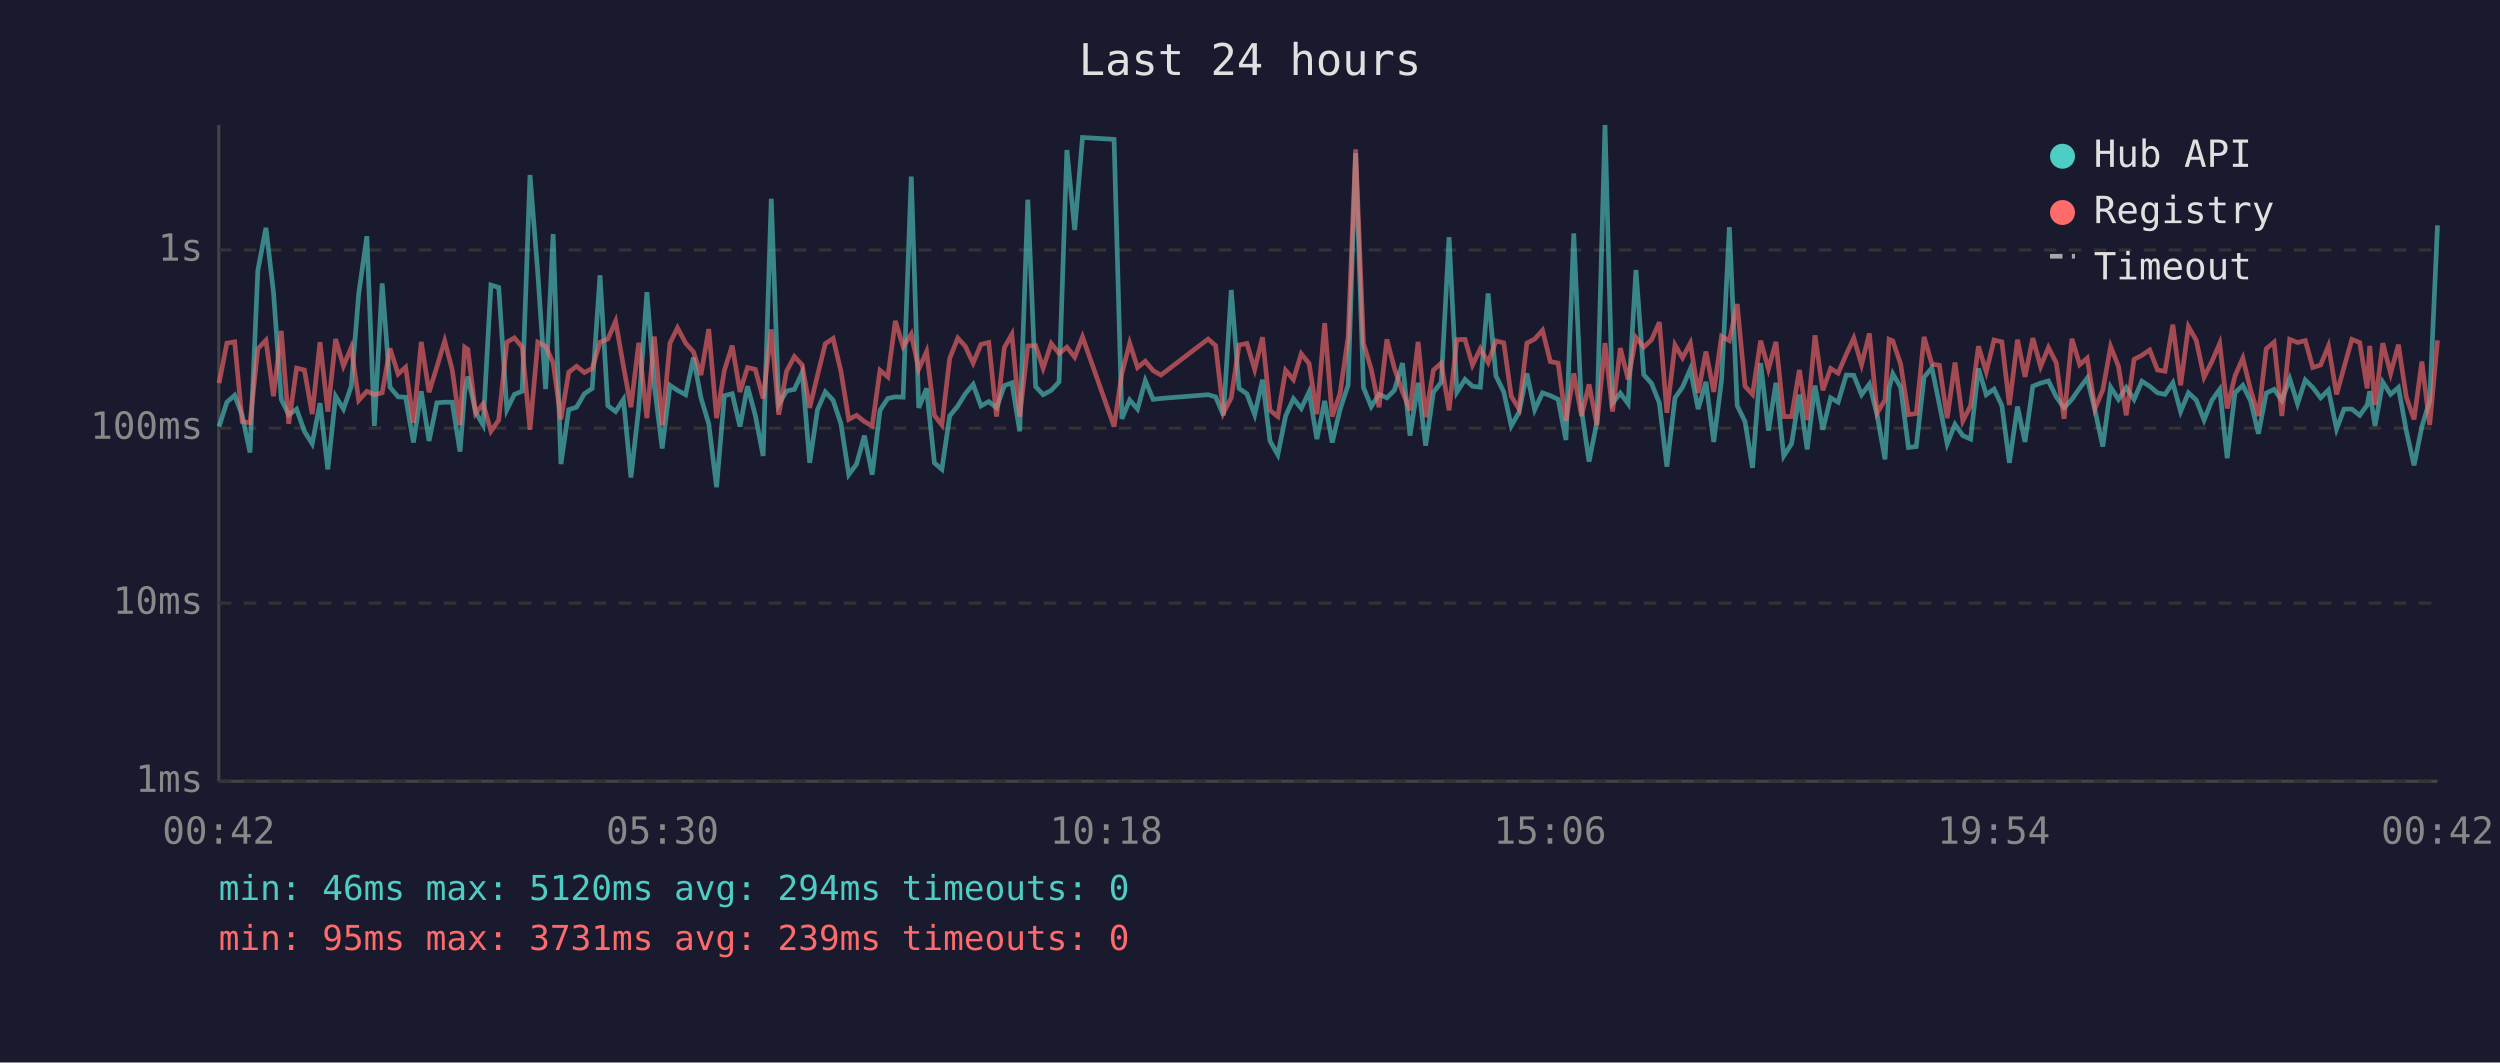
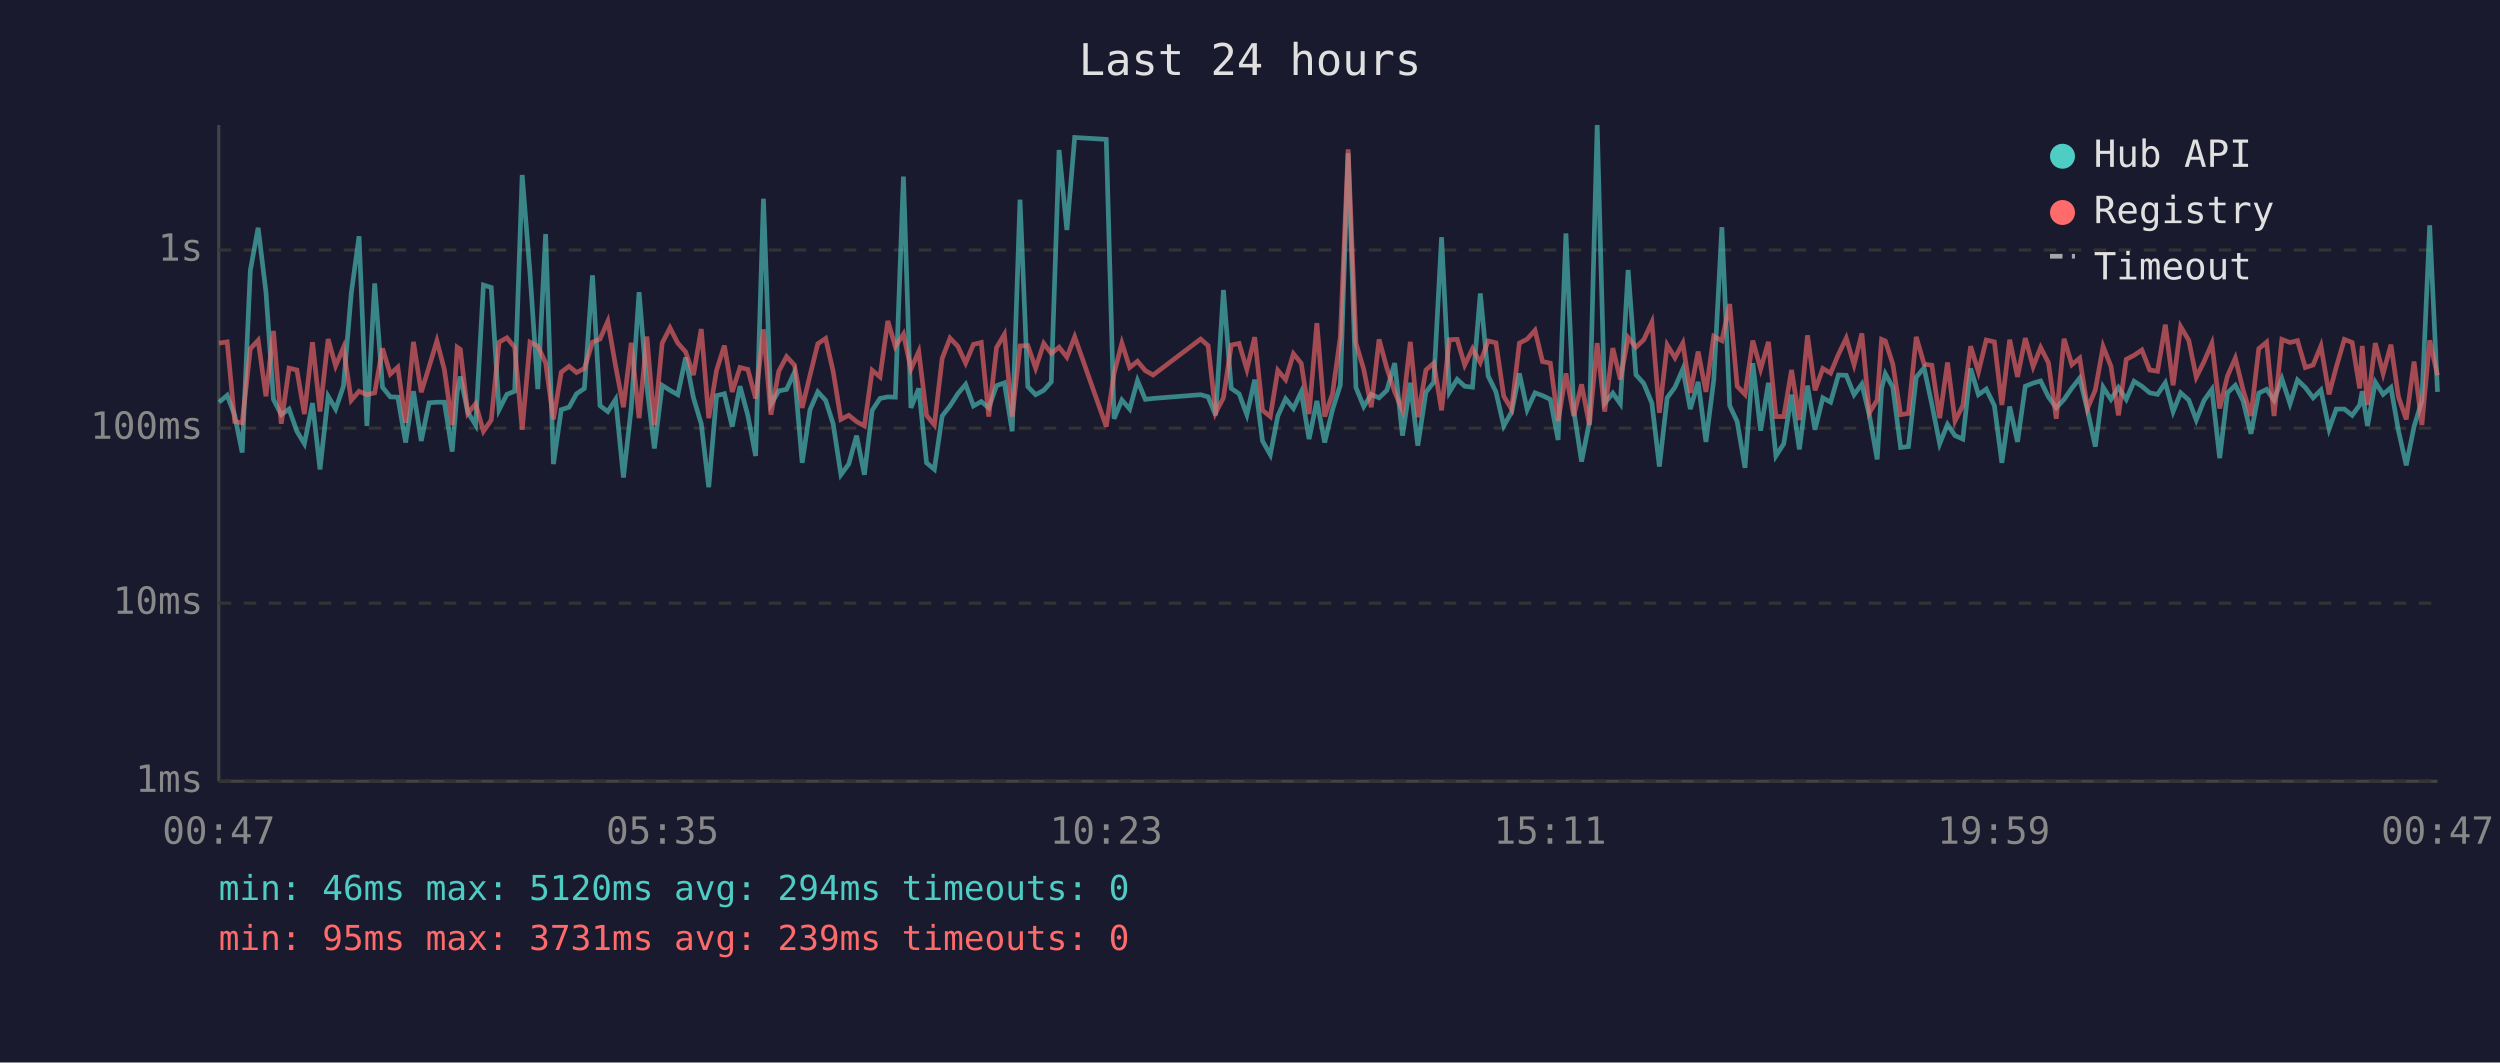
<svg xmlns="http://www.w3.org/2000/svg" viewBox="0 0 800 340" font-family="monospace" font-size="12">
  <rect width="800" height="340" fill="#1a1a2e" />
  <text x="400" y="24" fill="#e0e0e0" font-size="14" text-anchor="middle">Last 24 hours</text>
  <line x1="70" y1="40" x2="70" y2="250" stroke="#444" stroke-width="1" />
  <line x1="70" y1="250" x2="780" y2="250" stroke="#444" stroke-width="1" />
  <line x1="70" y1="250" x2="780" y2="250" stroke="#333" stroke-width="1" stroke-dasharray="4" />
  <text x="65" y="250" fill="#888" text-anchor="end" dominant-baseline="middle">1ms</text>
  <line x1="70" y1="193" x2="780" y2="193" stroke="#333" stroke-width="1" stroke-dasharray="4" />
  <text x="65" y="193" fill="#888" text-anchor="end" dominant-baseline="middle">10ms</text>
  <line x1="70" y1="137" x2="780" y2="137" stroke="#333" stroke-width="1" stroke-dasharray="4" />
  <text x="65" y="137" fill="#888" text-anchor="end" dominant-baseline="middle">100ms</text>
  <line x1="70" y1="80" x2="780" y2="80" stroke="#333" stroke-width="1" stroke-dasharray="4" />
  <text x="65" y="80" fill="#888" text-anchor="end" dominant-baseline="middle">1s</text>
-   <text x="70" y="270" fill="#888" text-anchor="middle">00:42</text>
-   <text x="212" y="270" fill="#888" text-anchor="middle">05:30</text>
-   <text x="354" y="270" fill="#888" text-anchor="middle">10:18</text>
-   <text x="496" y="270" fill="#888" text-anchor="middle">15:06</text>
-   <text x="638" y="270" fill="#888" text-anchor="middle">19:54</text>
-   <text x="780" y="270" fill="#888" text-anchor="middle">00:42</text>
-   <polyline points="70.1,136.5 72.6,128.7 75.1,126.5 77.5,132.9 80.0,144.8 82.5,86.6 85.1,72.9 87.5,93.4 90.0,127.8 92.4,132.7 94.9,130.9 97.4,138.0 99.9,142.0 102.4,129.0 104.9,150.2 107.4,126.8 109.9,130.9 112.4,123.6 114.8,93.9 117.4,75.6 119.8,136.3 122.3,90.7 124.8,123.9 127.4,127.0 129.8,127.1 132.3,141.6 134.8,125.2 137.3,141.1 139.8,128.9 142.3,128.7 144.7,128.7 147.2,144.5 148.7,125.4 149.7,120.5 152.2,131.9 154.6,136.0 157.1,91.2 159.6,92.0 162.2,131.1 164.6,126.2 167.1,125.2 169.6,56.0 172.1,87.4 174.6,124.5 177.0,74.9 179.5,148.5 182.0,131.1 184.5,130.3 187.0,126.0 189.5,124.3 192.0,88.1 194.5,129.8 197.0,131.7 199.5,127.8 201.9,152.8 204.4,130.5 207.0,93.5 209.4,123.6 211.9,143.5 214.4,123.3 216.8,124.9 219.4,126.3 221.9,114.4 224.3,127.3 226.8,135.6 229.3,155.9 231.8,126.6 234.3,126.0 236.8,136.5 239.2,123.6 241.7,132.9 244.2,145.9 246.8,63.6 249.2,129.4 251.7,125.1 254.2,124.6 256.7,119.2 259.1,148.1 261.6,131.1 264.1,125.4 266.6,128.1 269.1,135.6 271.6,151.9 274.1,148.5 276.6,139.4 279.1,151.9 281.6,131.3 284.1,127.5 286.5,127.0 289.0,127.1 291.6,56.5 294.0,130.5 296.5,124.3 299.0,148.1 301.4,150.2 303.9,133.1 306.5,129.9 308.9,126.0 311.4,123.0 313.9,129.9 316.4,128.5 318.9,130.5 321.4,123.4 323.8,122.5 326.3,138.0 328.9,63.9 331.4,123.7 333.8,126.3 336.4,124.9 338.9,122.2 341.4,48.0 343.9,73.6 346.4,44.0 356.5,44.6 359.0,134.0 361.5,128.0 364.0,130.9 366.5,121.8 369.0,127.8 371.5,127.5 386.6,126.3 389.0,127.0 391.5,132.9 394.0,92.8 396.5,124.3 399.0,126.0 401.5,132.7 404.0,121.5 406.4,141.1 408.9,145.5 411.4,133.1 413.9,127.6 416.4,130.7 418.9,125.4 421.4,140.5 423.9,128.3 426.3,141.6 428.8,131.1 431.4,123.2 433.8,49.0 436.3,124.0 438.8,130.1 441.3,126.2 443.8,127.3 446.2,124.9 448.8,116.2 451.2,139.4 453.8,122.5 456.2,142.6 458.7,125.5 461.2,122.3 463.7,75.9 466.2,125.5 468.8,121.4 471.2,123.6 473.7,123.9 476.2,93.9 478.7,120.3 481.2,125.4 483.6,136.3 486.1,131.9 488.6,119.5 491.1,131.1 493.6,125.7 496.1,126.6 498.6,127.8 501.1,140.8 503.6,74.7 506.1,131.3 508.5,147.7 511.0,135.1 513.6,40.0 516.0,129.0 518.5,125.8 521.0,129.2 523.5,86.4 526.0,119.9 528.5,122.7 531.0,129.0 533.4,149.3 536.0,127.3 538.4,123.9 540.9,118.1 543.4,130.9 545.9,122.2 548.4,141.4 550.9,121.6 553.4,72.7 555.9,129.8 558.4,134.9 560.8,149.7 563.4,116.2 565.9,137.8 568.3,122.5 570.8,145.9 573.3,142.0 575.8,126.3 578.3,143.8 580.8,123.4 583.3,137.5 585.8,127.3 588.2,128.7 590.8,120.0 593.2,120.1 595.7,126.3 598.2,122.9 600.7,132.9 603.2,147.0 604.5,124.3 605.7,119.6 608.2,123.9 610.7,143.2 613.2,142.9 615.7,120.7 618.2,117.7 620.6,129.4 623.1,142.0 625.6,135.8 628.1,139.4 630.6,140.5 633.1,117.9 635.6,126.3 638.1,124.5 640.6,129.8 643.0,148.1 645.6,130.1 648.0,141.4 650.5,123.6 653.0,122.6 655.5,121.9 658.0,127.0 660.5,130.5 663.0,127.8 665.5,124.2 667.9,121.0 670.4,131.3 672.9,142.9 675.4,123.9 677.9,127.8 680.4,124.0 682.9,127.8 685.4,122.0 687.9,123.6 690.4,125.7 692.8,126.2 695.3,122.5 697.8,131.7 700.3,125.7 702.8,128.0 705.3,134.4 707.8,128.1 710.3,124.6 712.7,146.6 715.2,125.7 717.7,123.3 720.2,128.3 722.7,138.8 725.2,125.8 727.7,124.6 730.2,128.1 732.7,121.2 735.2,129.2 737.7,121.6 740.1,124.0 742.6,127.3 745.1,124.8 747.7,137.3 750.1,130.9 752.6,130.9 755.1,132.9 757.5,129.6 758.3,125.2 760.0,136.3 762.5,122.3 765.0,126.2 767.5,124.0 770.0,137.8 772.5,148.9 775.0,136.5 777.5,128.3 780.0,72.1" fill="none" stroke="#4ecdc4" stroke-width="1.5" opacity="0.6" />
-   <polyline points="70.1,122.6 72.6,109.8 75.1,109.4 77.5,134.9 80.0,135.3 82.5,111.6 85.1,108.9 87.5,126.8 90.0,105.9 92.4,135.6 94.9,117.8 97.4,118.4 99.9,132.5 102.4,109.5 104.9,131.7 107.4,108.5 109.9,117.1 112.4,111.2 114.8,128.1 117.4,125.2 119.8,126.3 122.3,125.7 124.8,111.5 127.4,119.7 129.8,117.5 132.3,135.3 134.8,109.4 137.3,125.5 139.8,117.4 142.3,109.1 144.7,118.3 147.2,136.0 148.7,111.1 149.7,111.8 152.2,132.3 154.6,129.2 157.1,138.0 159.6,134.4 162.2,109.5 164.6,108.1 167.1,111.1 169.6,137.5 172.1,109.5 174.6,110.8 177.0,116.1 179.5,134.2 182.0,119.1 184.5,117.2 187.0,119.2 189.5,117.9 192.0,109.5 194.5,108.5 197.0,102.8 199.5,117.2 201.9,130.3 204.4,109.7 207.0,133.8 209.4,107.7 211.9,136.0 214.4,109.8 216.8,104.9 219.4,109.8 221.9,112.6 224.3,120.0 226.8,105.3 229.3,133.8 231.8,118.5 234.3,110.6 236.8,125.4 239.2,117.6 241.7,118.2 244.2,127.5 246.8,105.4 249.2,132.7 251.7,118.8 254.2,114.1 256.7,116.8 259.1,130.5 261.6,120.1 264.1,110.0 266.6,108.3 269.1,118.8 271.6,134.2 274.1,132.9 276.6,134.9 279.1,136.3 281.6,118.5 284.1,120.6 286.5,102.7 289.0,110.9 291.6,106.9 294.0,118.1 296.5,112.5 299.0,132.9 301.4,136.0 303.9,114.7 306.5,108.2 308.9,110.8 311.4,116.2 313.9,110.2 316.4,109.6 318.9,133.3 321.4,111.2 323.8,107.0 326.3,133.3 328.9,110.7 331.4,110.6 333.8,117.8 336.4,109.9 338.9,113.1 341.4,111.1 343.9,114.3 346.4,107.8 356.5,136.5 359.0,119.5 361.5,109.8 364.0,117.6 366.5,115.6 369.0,118.6 371.5,120.0 386.6,108.5 389.0,110.6 391.5,132.1 394.0,127.3 396.5,110.4 399.0,109.9 401.5,118.2 404.0,107.9 406.4,131.3 408.9,133.3 411.4,118.5 413.9,121.5 416.4,113.2 418.9,116.3 421.4,132.5 423.9,103.4 426.3,133.3 428.8,126.0 431.4,107.9 433.8,47.8 436.3,109.8 438.8,118.2 441.3,130.3 443.8,108.6 446.2,117.8 448.8,125.4 451.2,131.3 453.8,109.4 456.2,133.5 458.7,118.4 461.2,116.2 463.7,131.3 466.2,108.7 468.8,108.6 471.2,116.8 473.7,111.6 476.2,116.0 478.7,109.1 481.2,109.7 483.6,126.8 486.1,130.9 488.6,109.8 491.1,108.5 493.6,105.7 496.1,115.7 498.6,116.2 501.1,134.7 503.6,119.5 506.1,133.1 508.5,123.0 511.0,136.0 513.6,109.8 516.0,131.7 518.5,111.4 521.0,121.4 523.5,108.0 526.0,111.1 528.5,108.7 531.0,103.1 533.4,132.1 536.0,110.4 538.4,114.5 540.9,109.8 543.4,125.7 545.9,112.5 548.4,125.4 550.9,107.6 553.4,109.0 555.9,97.3 558.4,123.6 560.8,126.2 563.4,109.0 565.9,118.1 568.3,109.4 570.8,133.3 573.3,133.3 575.8,118.4 578.3,134.4 580.8,107.3 583.3,124.9 585.8,117.9 588.2,119.4 590.8,113.4 593.2,108.2 595.7,116.7 598.2,106.7 600.7,132.1 603.2,128.0 604.5,108.6 605.7,109.1 608.2,116.5 610.7,132.7 613.2,132.3 615.7,107.8 618.2,116.5 620.6,116.9 623.1,133.8 625.6,116.0 628.1,134.7 630.6,129.8 633.1,110.8 635.6,119.0 638.1,108.8 640.6,109.4 643.0,129.6 645.6,108.7 648.0,120.6 650.5,108.2 653.0,117.3 655.5,111.2 658.0,116.1 660.5,134.0 663.0,108.4 665.5,116.7 667.9,114.6 670.4,130.7 672.9,124.8 675.4,110.9 677.9,117.2 680.4,132.9 682.9,115.0 685.4,113.7 687.9,112.0 690.4,118.4 692.8,118.8 695.3,103.9 697.8,123.3 700.3,104.5 702.8,108.9 705.3,120.7 707.8,115.7 710.3,109.9 712.7,130.7 715.2,120.3 717.7,114.6 720.2,124.8 722.7,133.1 725.2,111.6 727.7,109.5 730.2,133.1 732.7,108.6 735.2,109.6 737.7,109.0 740.1,117.6 742.6,116.8 745.1,110.7 747.7,126.2 750.1,117.5 752.6,108.6 755.1,109.6 757.5,124.3 758.3,110.7 760.0,129.6 762.5,109.8 765.0,119.5 767.5,110.3 770.0,127.0 772.5,134.2 775.0,115.7 777.5,136.0 780.0,108.9" fill="none" stroke="#ff6b6b" stroke-width="1.5" opacity="0.6" />
+   <text x="70" y="270" fill="#888" text-anchor="middle">00:47</text>
+   <text x="212" y="270" fill="#888" text-anchor="middle">05:35</text>
+   <text x="354" y="270" fill="#888" text-anchor="middle">10:23</text>
+   <text x="496" y="270" fill="#888" text-anchor="middle">15:11</text>
+   <text x="638" y="270" fill="#888" text-anchor="middle">19:59</text>
+   <text x="780" y="270" fill="#888" text-anchor="middle">00:47</text>
+   <polyline points="70.1,128.7 72.7,126.5 75.1,132.9 77.5,144.8 80.1,86.6 82.6,72.9 85.1,93.4 87.5,127.8 90.0,132.7 92.5,130.9 95.0,138.0 97.4,142.0 100.0,129.0 102.4,150.2 105.0,126.8 107.4,130.9 109.9,123.6 112.4,93.9 114.9,75.6 117.4,136.3 119.9,90.7 122.4,123.9 124.9,127.0 127.3,127.1 129.8,141.6 132.3,125.2 134.8,141.1 137.3,128.9 139.8,128.7 142.2,128.7 144.7,144.5 146.3,125.4 147.3,120.5 149.7,131.9 152.2,136.0 154.7,91.2 157.2,92.0 159.7,131.1 162.2,126.2 164.7,125.2 167.1,56.0 169.6,87.4 172.1,124.5 174.6,74.9 177.1,148.5 179.6,131.1 182.1,130.3 184.5,126.0 187.0,124.3 189.6,88.1 192.0,129.8 194.5,131.7 197.0,127.8 199.5,152.8 202.0,130.5 204.5,93.5 207.0,123.6 209.4,143.5 211.9,123.3 214.4,124.9 216.9,126.3 219.4,114.4 221.9,127.3 224.4,135.6 226.8,155.9 229.3,126.6 231.8,126.0 234.3,136.5 236.8,123.6 239.3,132.9 241.8,145.9 244.3,63.6 246.7,129.4 249.2,125.1 251.7,124.6 254.2,119.2 256.7,148.1 259.2,131.1 261.7,125.4 264.2,128.1 266.6,135.6 269.1,151.9 271.6,148.5 274.1,139.4 276.6,151.9 279.1,131.3 281.6,127.5 284.1,127.0 286.5,127.1 289.1,56.5 291.5,130.5 294.0,124.3 296.5,148.1 299.0,150.2 301.5,133.1 304.0,129.9 306.5,126.0 309.0,123.0 311.5,129.9 314.0,128.5 316.4,130.5 318.9,123.4 321.4,122.5 323.9,138.0 326.4,63.9 328.9,123.7 331.4,126.3 334.0,124.9 336.4,122.2 338.9,48.0 341.4,73.6 343.9,44.0 354.0,44.6 356.5,134.0 359.0,128.0 361.5,130.9 364.0,121.8 366.5,127.8 369.0,127.5 384.2,126.3 386.6,127.0 389.0,132.9 391.5,92.8 394.0,124.3 396.5,126.0 399.0,132.7 401.5,121.5 404.0,141.1 406.5,145.5 408.9,133.1 411.4,127.6 413.9,130.7 416.4,125.4 418.9,140.5 421.4,128.3 423.9,141.6 426.4,131.1 428.9,123.2 431.4,49.0 433.9,124.0 436.4,130.1 438.8,126.2 441.3,127.3 443.8,124.9 446.3,116.2 448.8,139.4 451.3,122.5 453.7,142.6 456.3,125.5 458.8,122.3 461.3,75.9 463.8,125.5 466.3,121.4 468.7,123.6 471.2,123.9 473.7,93.9 476.2,120.3 478.7,125.4 481.2,136.3 483.7,131.9 486.2,119.5 488.7,131.1 491.2,125.7 493.6,126.6 496.1,127.8 498.6,140.8 501.1,74.7 503.6,131.3 506.1,147.7 508.6,135.1 511.1,40.0 513.5,129.0 516.1,125.8 518.5,129.2 521.0,86.4 523.5,119.9 526.0,122.7 528.6,129.0 531.0,149.3 533.5,127.3 536.0,123.9 538.5,118.1 540.9,130.9 543.4,122.2 545.9,141.4 548.4,121.6 551.0,72.7 553.5,129.8 555.9,134.9 558.4,149.7 560.9,116.2 563.4,137.8 565.9,122.5 568.3,145.9 570.8,142.0 573.3,126.3 575.8,143.8 578.4,123.4 580.8,137.5 583.3,127.3 585.8,128.7 588.3,120.0 590.8,120.1 593.3,126.3 595.8,122.9 598.2,132.9 600.7,147.0 602.1,124.3 603.3,119.6 605.7,123.9 608.2,143.2 610.7,142.9 613.2,120.7 615.7,117.7 618.2,129.4 620.7,142.0 623.2,135.8 625.6,139.4 628.1,140.5 630.6,117.9 633.1,126.3 635.6,124.5 638.2,129.8 640.6,148.1 643.1,130.1 645.6,141.4 648.1,123.6 650.6,122.6 653.0,121.9 655.5,127.0 658.0,130.5 660.5,127.8 663.0,124.2 665.5,121.0 668.0,131.3 670.5,142.9 673.0,123.9 675.5,127.8 677.9,124.0 680.4,127.8 682.9,122.0 685.4,123.6 687.9,125.7 690.4,126.2 692.9,122.5 695.4,131.7 697.8,125.7 700.4,128.0 702.8,134.4 705.3,128.1 707.8,124.6 710.3,146.6 712.8,125.7 715.3,123.3 717.8,128.3 720.3,138.8 722.8,125.8 725.3,124.6 727.7,128.1 730.2,121.2 732.8,129.2 735.2,121.6 737.7,124.0 740.2,127.3 742.7,124.8 745.3,137.3 747.6,130.9 750.2,130.9 752.7,132.9 755.1,129.6 755.9,125.2 757.6,136.3 760.1,122.3 762.6,126.2 765.1,124.0 767.5,137.8 770.0,148.9 772.5,136.5 775.0,128.3 777.5,72.1 780.0,125.4" fill="none" stroke="#4ecdc4" stroke-width="1.5" opacity="0.6" />
+   <polyline points="70.1,109.8 72.7,109.4 75.1,134.9 77.5,135.3 80.1,111.6 82.6,108.9 85.1,126.8 87.5,105.9 90.0,135.6 92.5,117.8 95.0,118.4 97.4,132.5 100.0,109.5 102.4,131.7 105.0,108.5 107.4,117.1 109.9,111.2 112.4,128.1 114.9,125.2 117.4,126.3 119.9,125.7 122.4,111.5 124.9,119.7 127.3,117.5 129.8,135.3 132.3,109.4 134.8,125.5 137.3,117.4 139.8,109.1 142.2,118.3 144.7,136.0 146.3,111.1 147.3,111.8 149.7,132.3 152.2,129.2 154.7,138.0 157.2,134.4 159.7,109.5 162.2,108.1 164.7,111.1 167.1,137.5 169.6,109.5 172.1,110.8 174.6,116.1 177.1,134.2 179.6,119.1 182.1,117.2 184.5,119.2 187.0,117.9 189.6,109.5 192.0,108.5 194.5,102.8 197.0,117.2 199.5,130.3 202.0,109.7 204.5,133.8 207.0,107.7 209.4,136.0 211.9,109.8 214.4,104.9 216.9,109.8 219.4,112.6 221.9,120.0 224.4,105.3 226.8,133.8 229.3,118.5 231.8,110.6 234.3,125.4 236.8,117.6 239.3,118.2 241.8,127.5 244.3,105.4 246.7,132.7 249.2,118.8 251.7,114.1 254.2,116.8 256.7,130.5 259.2,120.1 261.7,110.0 264.2,108.3 266.6,118.8 269.1,134.2 271.6,132.9 274.1,134.9 276.6,136.3 279.1,118.5 281.6,120.6 284.1,102.7 286.5,110.9 289.1,106.9 291.5,118.1 294.0,112.5 296.5,132.9 299.0,136.0 301.5,114.7 304.0,108.2 306.5,110.8 309.0,116.2 311.5,110.2 314.0,109.6 316.4,133.3 318.9,111.2 321.4,107.0 323.9,133.3 326.4,110.7 328.9,110.6 331.4,117.8 334.0,109.9 336.4,113.1 338.9,111.1 341.4,114.3 343.9,107.8 354.0,136.5 356.5,119.5 359.0,109.8 361.5,117.6 364.0,115.6 366.5,118.6 369.0,120.0 384.2,108.5 386.6,110.6 389.0,132.1 391.5,127.3 394.0,110.4 396.5,109.9 399.0,118.2 401.5,107.9 404.0,131.3 406.5,133.3 408.9,118.5 411.4,121.5 413.9,113.2 416.4,116.3 418.9,132.5 421.4,103.4 423.9,133.3 426.4,126.0 428.9,107.9 431.4,47.8 433.9,109.8 436.4,118.2 438.8,130.3 441.3,108.6 443.8,117.8 446.3,125.4 448.8,131.3 451.3,109.4 453.7,133.5 456.3,118.4 458.8,116.2 461.3,131.3 463.8,108.7 466.3,108.6 468.7,116.8 471.2,111.6 473.7,116.0 476.2,109.1 478.7,109.7 481.2,126.8 483.7,130.9 486.2,109.8 488.7,108.5 491.2,105.7 493.6,115.7 496.1,116.2 498.6,134.7 501.1,119.5 503.6,133.1 506.1,123.0 508.6,136.0 511.1,109.8 513.5,131.7 516.1,111.4 518.5,121.4 521.0,108.0 523.5,111.1 526.0,108.7 528.6,103.1 531.0,132.1 533.5,110.4 536.0,114.5 538.5,109.8 540.9,125.7 543.4,112.5 545.9,125.4 548.4,107.6 551.0,109.0 553.5,97.3 555.9,123.6 558.4,126.2 560.9,109.0 563.4,118.1 565.9,109.4 568.3,133.3 570.8,133.3 573.3,118.4 575.8,134.4 578.4,107.3 580.8,124.9 583.3,117.9 585.8,119.4 588.3,113.4 590.8,108.2 593.3,116.7 595.8,106.7 598.2,132.1 600.7,128.0 602.1,108.6 603.3,109.1 605.7,116.5 608.2,132.7 610.7,132.3 613.2,107.8 615.7,116.5 618.2,116.9 620.7,133.8 623.2,116.0 625.6,134.7 628.1,129.8 630.6,110.8 633.1,119.0 635.6,108.8 638.2,109.4 640.6,129.6 643.1,108.7 645.6,120.6 648.1,108.2 650.6,117.3 653.0,111.2 655.5,116.1 658.0,134.0 660.5,108.4 663.0,116.7 665.5,114.6 668.0,130.7 670.5,124.8 673.0,110.9 675.5,117.2 677.9,132.9 680.4,115.0 682.9,113.7 685.4,112.0 687.9,118.4 690.4,118.8 692.9,103.9 695.4,123.3 697.8,104.5 700.4,108.9 702.8,120.7 705.3,115.7 707.8,109.9 710.3,130.7 712.8,120.3 715.3,114.6 717.8,124.8 720.3,133.1 722.8,111.6 725.3,109.5 727.7,133.1 730.2,108.6 732.8,109.6 735.2,109.0 737.7,117.6 740.2,116.8 742.7,110.7 745.3,126.2 747.6,117.5 750.2,108.6 752.7,109.6 755.1,124.3 755.9,110.7 757.6,129.6 760.1,109.8 762.6,119.5 765.1,110.3 767.5,127.0 770.0,134.2 772.5,115.7 775.0,136.0 777.5,108.9 780.0,120.1" fill="none" stroke="#ff6b6b" stroke-width="1.5" opacity="0.6" />
  <circle cx="660" cy="50" r="4" fill="#4ecdc4" />
  <text x="670" y="50" fill="#e0e0e0" dominant-baseline="middle">Hub API</text>
  <circle cx="660" cy="68" r="4" fill="#ff6b6b" />
  <text x="670" y="68" fill="#e0e0e0" dominant-baseline="middle">Registry</text>
  <line x1="656" y1="82" x2="664" y2="82" stroke="#e0e0e0" stroke-width="1.5" stroke-dasharray="4,3" opacity="0.7" />
  <text x="670" y="86" fill="#e0e0e0" dominant-baseline="middle">Timeout</text>
  <text x="70" y="288" fill="#4ecdc4" font-size="11">min: 46ms  max: 5120ms  avg: 294ms  timeouts: 0</text>
  <text x="70" y="304" fill="#ff6b6b" font-size="11">min: 95ms  max: 3731ms  avg: 239ms  timeouts: 0</text>
</svg>
